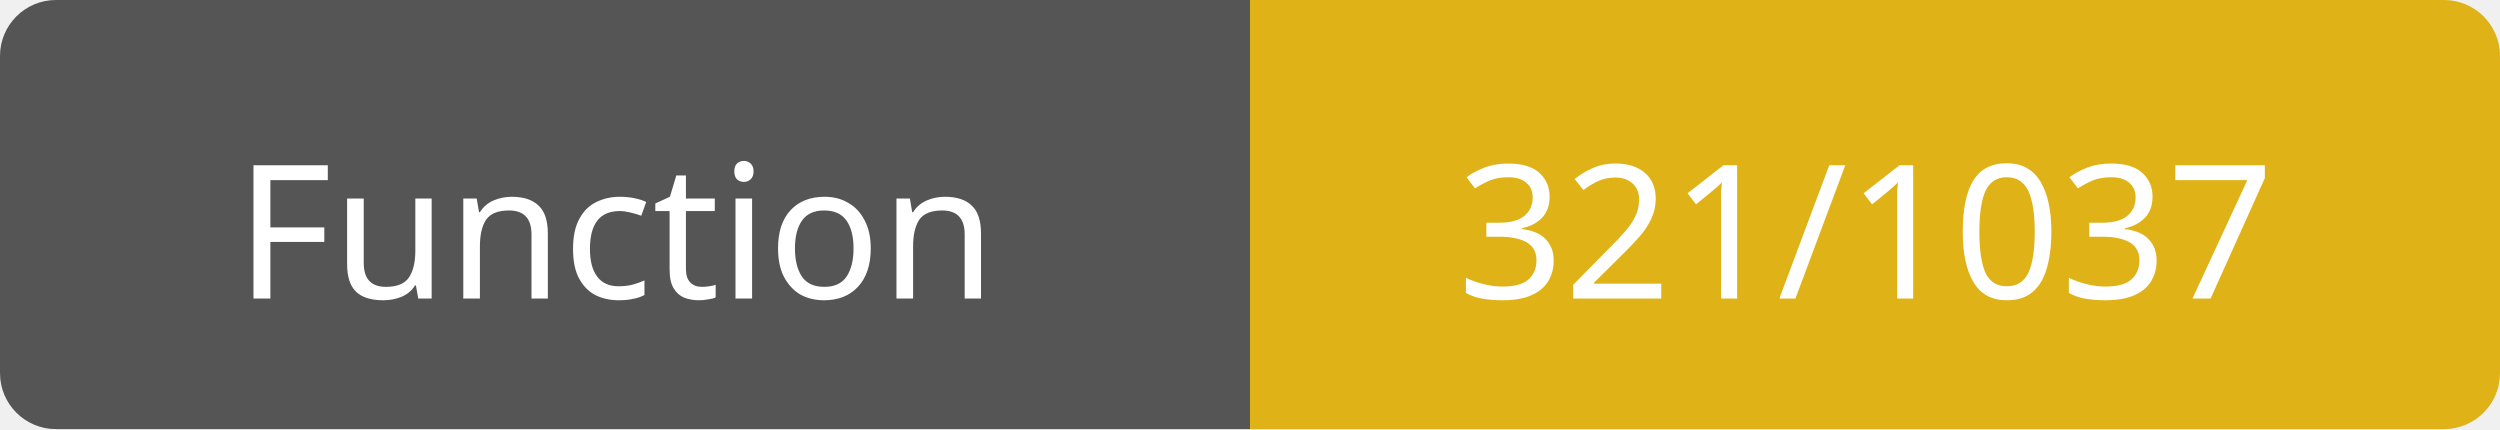
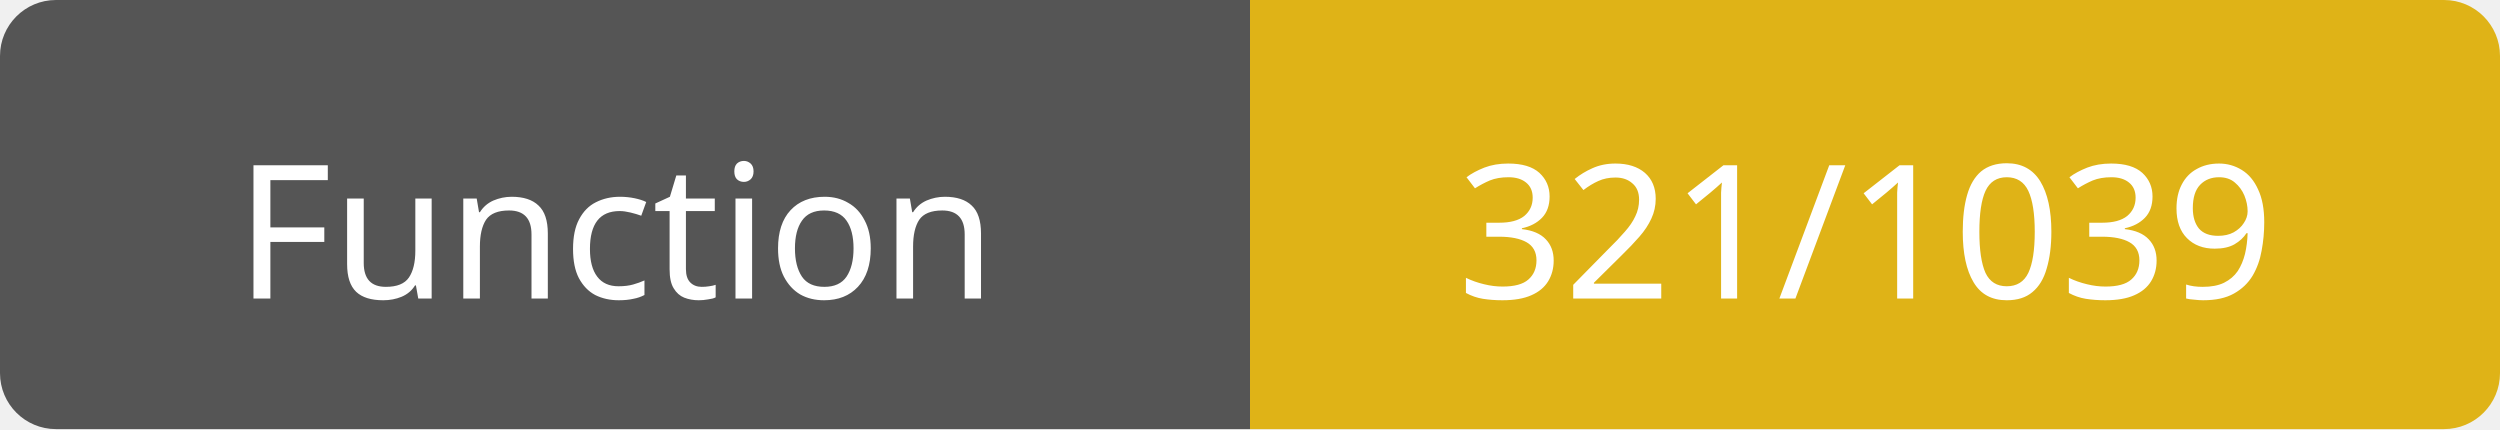
<svg xmlns="http://www.w3.org/2000/svg" width="134" height="23">
  <path d="M3,0 h61 h3 v23 h-3 h-61 a3,3 0 0 1 -3,-3 v-17 a3,3 0 0 1 3,-3 z" fill="#555" />
  <path d="M70,0 h61 a3,3 0 0 1 3,3 v17 a3,3 0 0 1 -3,3 h-61 h-3 v-23 h3 z" fill="#dfb317" />
  <text x="33" y="16" fill="#fff" font-family="Verdana" font-size="10" text-anchor="middle">Function</text>
-   <text x="100" y="16" fill="#fff" font-family="Verdana" font-size="10" text-anchor="middle">321/1037</text>
+   <text x="100" y="16" fill="#fff" font-family="Verdana" font-size="10" text-anchor="middle">321/1039</text>
</svg>
